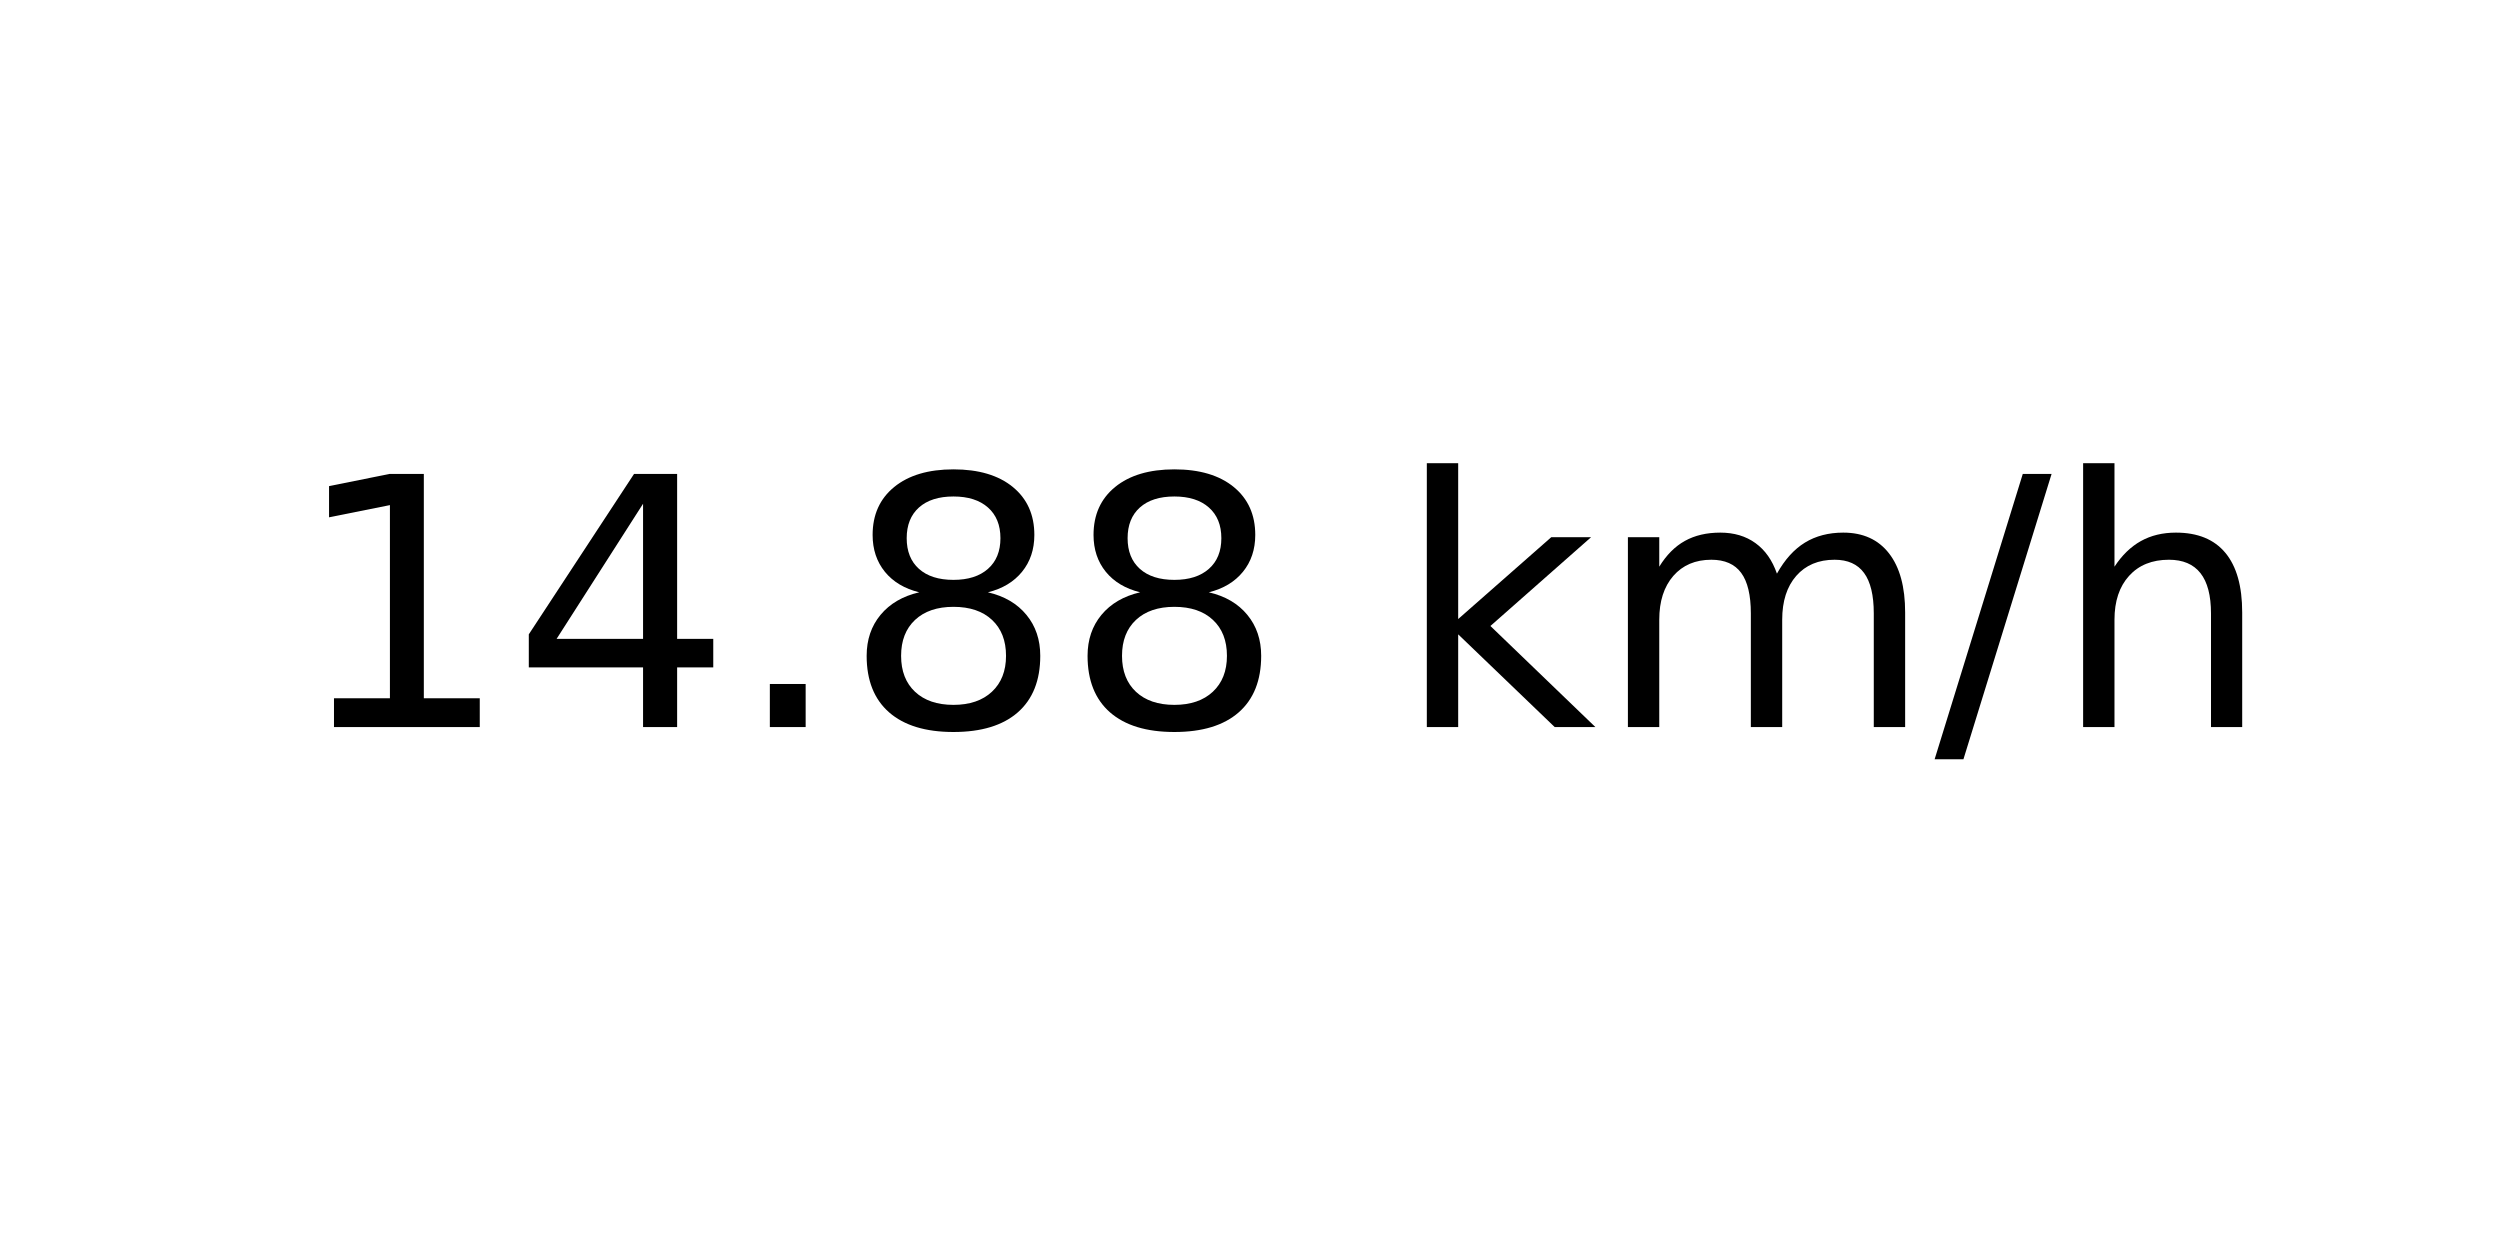
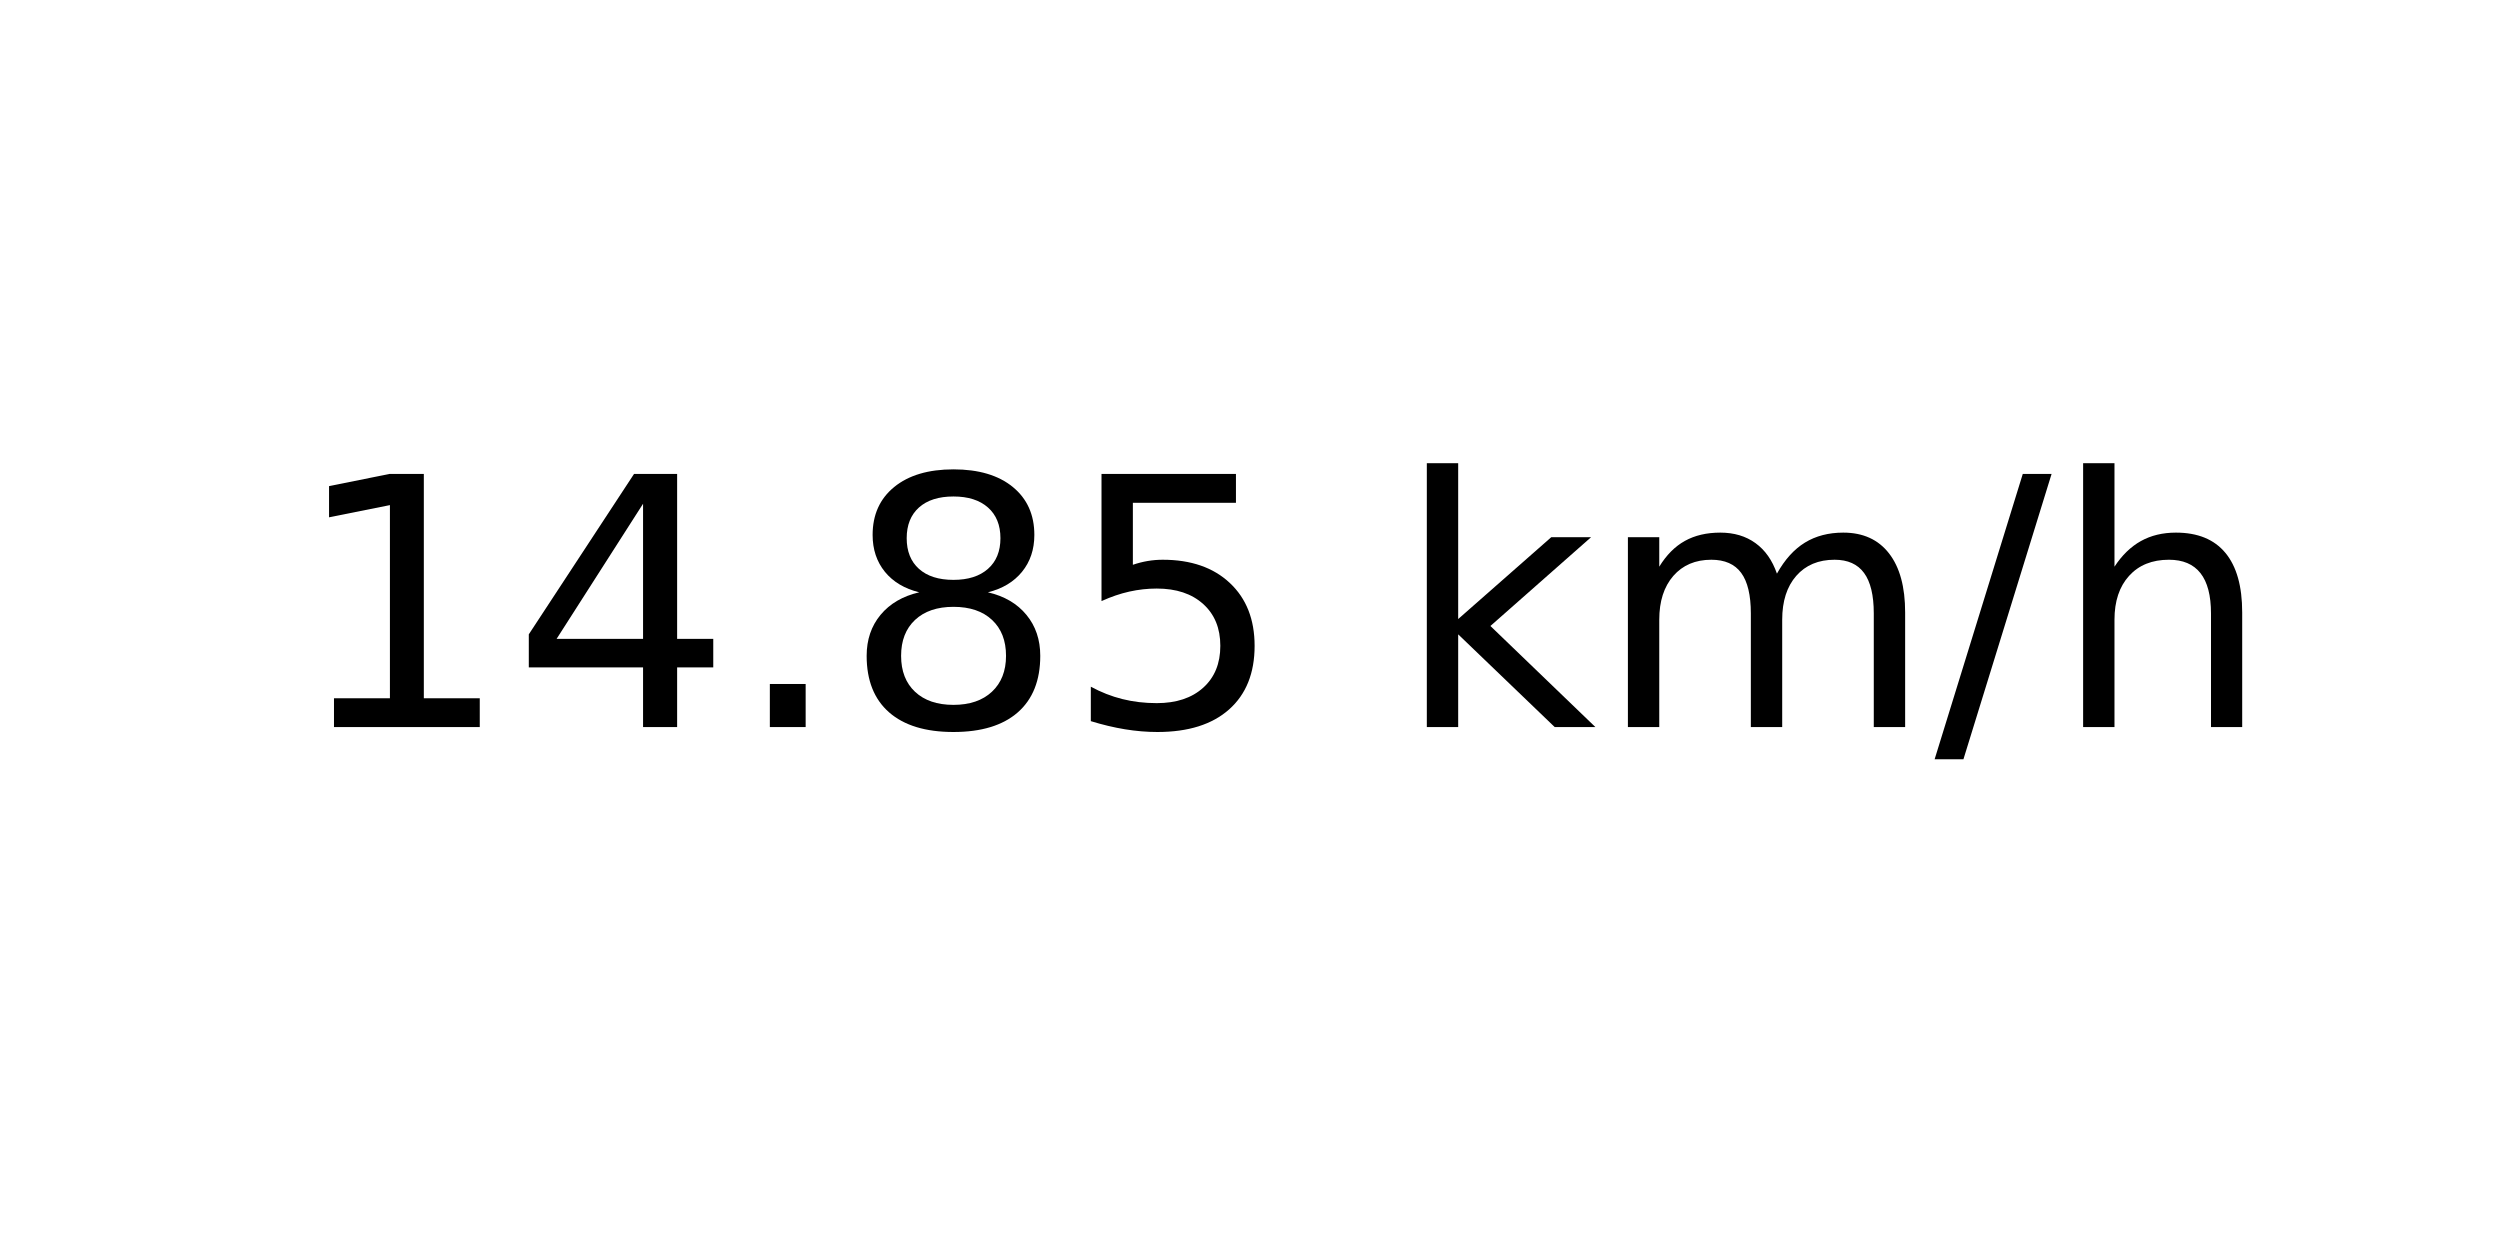
<svg xmlns="http://www.w3.org/2000/svg" xmlns:xlink="http://www.w3.org/1999/xlink" width="72pt" height="36pt" viewBox="0 0 72 36" version="1.1">
  <defs>
    <style type="text/css">*{stroke-linejoin: round; stroke-linecap: butt}</style>
  </defs>
  <g id="figure_1">
    <g id="axes_1">
      <g id="text_1">
        <g transform="translate(8.378125 20.93937) scale(0.1 -0.1)">
          <defs>
            <path id="DejaVuSans-31" d="M 794 531  L 1825 531  L 1825 4091  L 703 3866  L 703 4441  L 1819 4666  L 2450 4666  L 2450 531  L 3481 531  L 3481 0  L 794 0  L 794 531  z " transform="scale(0.015625)" />
            <path id="DejaVuSans-34" d="M 2419 4116  L 825 1625  L 2419 1625  L 2419 4116  z M 2253 4666  L 3047 4666  L 3047 1625  L 3713 1625  L 3713 1100  L 3047 1100  L 3047 0  L 2419 0  L 2419 1100  L 313 1100  L 313 1709  L 2253 4666  z " transform="scale(0.015625)" />
            <path id="DejaVuSans-2e" d="M 684 794  L 1344 794  L 1344 0  L 684 0  L 684 794  z " transform="scale(0.015625)" />
            <path id="DejaVuSans-38" d="M 2034 2216  Q 1584 2216 1326 1975  Q 1069 1734 1069 1313  Q 1069 891 1326 650  Q 1584 409 2034 409  Q 2484 409 2743 651  Q 3003 894 3003 1313  Q 3003 1734 2745 1975  Q 2488 2216 2034 2216  z M 1403 2484  Q 997 2584 770 2862  Q 544 3141 544 3541  Q 544 4100 942 4425  Q 1341 4750 2034 4750  Q 2731 4750 3128 4425  Q 3525 4100 3525 3541  Q 3525 3141 3298 2862  Q 3072 2584 2669 2484  Q 3125 2378 3379 2068  Q 3634 1759 3634 1313  Q 3634 634 3220 271  Q 2806 -91 2034 -91  Q 1263 -91 848 271  Q 434 634 434 1313  Q 434 1759 690 2068  Q 947 2378 1403 2484  z M 1172 3481  Q 1172 3119 1398 2916  Q 1625 2713 2034 2713  Q 2441 2713 2670 2916  Q 2900 3119 2900 3481  Q 2900 3844 2670 4047  Q 2441 4250 2034 4250  Q 1625 4250 1398 4047  Q 1172 3844 1172 3481  z " transform="scale(0.015625)" />
+             <path id="DejaVuSans-35" d="M 691 4666  L 3169 4666  L 3169 4134  L 1269 4134  L 1269 2991  Q 1406 3038 1543 3061  Q 1681 3084 1819 3084  Q 2600 3084 3056 2656  Q 3513 2228 3513 1497  Q 3513 744 3044 326  Q 2575 -91 1722 -91  Q 1428 -91 1123 -41  Q 819 9 494 109  L 494 744  Q 775 591 1075 516  Q 1375 441 1709 441  Q 2250 441 2565 725  Q 2881 1009 2881 1497  Q 2881 1984 2565 2268  Q 2250 2553 1709 2553  Q 1456 2553 1204 2497  Q 953 2441 691 2322  L 691 4666  z " transform="scale(0.015625)" />
            <path id="DejaVuSans-20" transform="scale(0.015625)" />
            <path id="DejaVuSans-6b" d="M 581 4863  L 1159 4863  L 1159 1991  L 2875 3500  L 3609 3500  L 1753 1863  L 3688 0  L 2938 0  L 1159 1709  L 1159 0  L 581 0  L 581 4863  z " transform="scale(0.015625)" />
            <path id="DejaVuSans-6d" d="M 3328 2828  Q 3544 3216 3844 3400  Q 4144 3584 4550 3584  Q 5097 3584 5394 3201  Q 5691 2819 5691 2113  L 5691 0  L 5113 0  L 5113 2094  Q 5113 2597 4934 2840  Q 4756 3084 4391 3084  Q 3944 3084 3684 2787  Q 3425 2491 3425 1978  L 3425 0  L 2847 0  L 2847 2094  Q 2847 2600 2669 2842  Q 2491 3084 2119 3084  Q 1678 3084 1418 2786  Q 1159 2488 1159 1978  L 1159 0  L 581 0  L 581 3500  L 1159 3500  L 1159 2956  Q 1356 3278 1631 3431  Q 1906 3584 2284 3584  Q 2666 3584 2933 3390  Q 3200 3197 3328 2828  z " transform="scale(0.015625)" />
            <path id="DejaVuSans-2f" d="M 1625 4666  L 2156 4666  L 531 -594  L 0 -594  L 1625 4666  z " transform="scale(0.015625)" />
            <path id="DejaVuSans-68" d="M 3513 2113  L 3513 0  L 2938 0  L 2938 2094  Q 2938 2591 2744 2837  Q 2550 3084 2163 3084  Q 1697 3084 1428 2787  Q 1159 2491 1159 1978  L 1159 0  L 581 0  L 581 4863  L 1159 4863  L 1159 2956  Q 1366 3272 1645 3428  Q 1925 3584 2291 3584  Q 2894 3584 3203 3211  Q 3513 2838 3513 2113  z " transform="scale(0.015625)" />
          </defs>
          <use xlink:href="#DejaVuSans-31" />
          <use xlink:href="#DejaVuSans-34" x="63.623" />
          <use xlink:href="#DejaVuSans-2e" x="127.246" />
          <use xlink:href="#DejaVuSans-38" x="159.033" />
-           <use xlink:href="#DejaVuSans-38" x="222.656" />
+           <use xlink:href="#DejaVuSans-35" x="222.656" />
          <use xlink:href="#DejaVuSans-20" x="286.279" />
          <use xlink:href="#DejaVuSans-6b" x="318.066" />
          <use xlink:href="#DejaVuSans-6d" x="375.977" />
          <use xlink:href="#DejaVuSans-2f" x="473.389" />
          <use xlink:href="#DejaVuSans-68" x="507.08" />
        </g>
      </g>
    </g>
  </g>
</svg>
